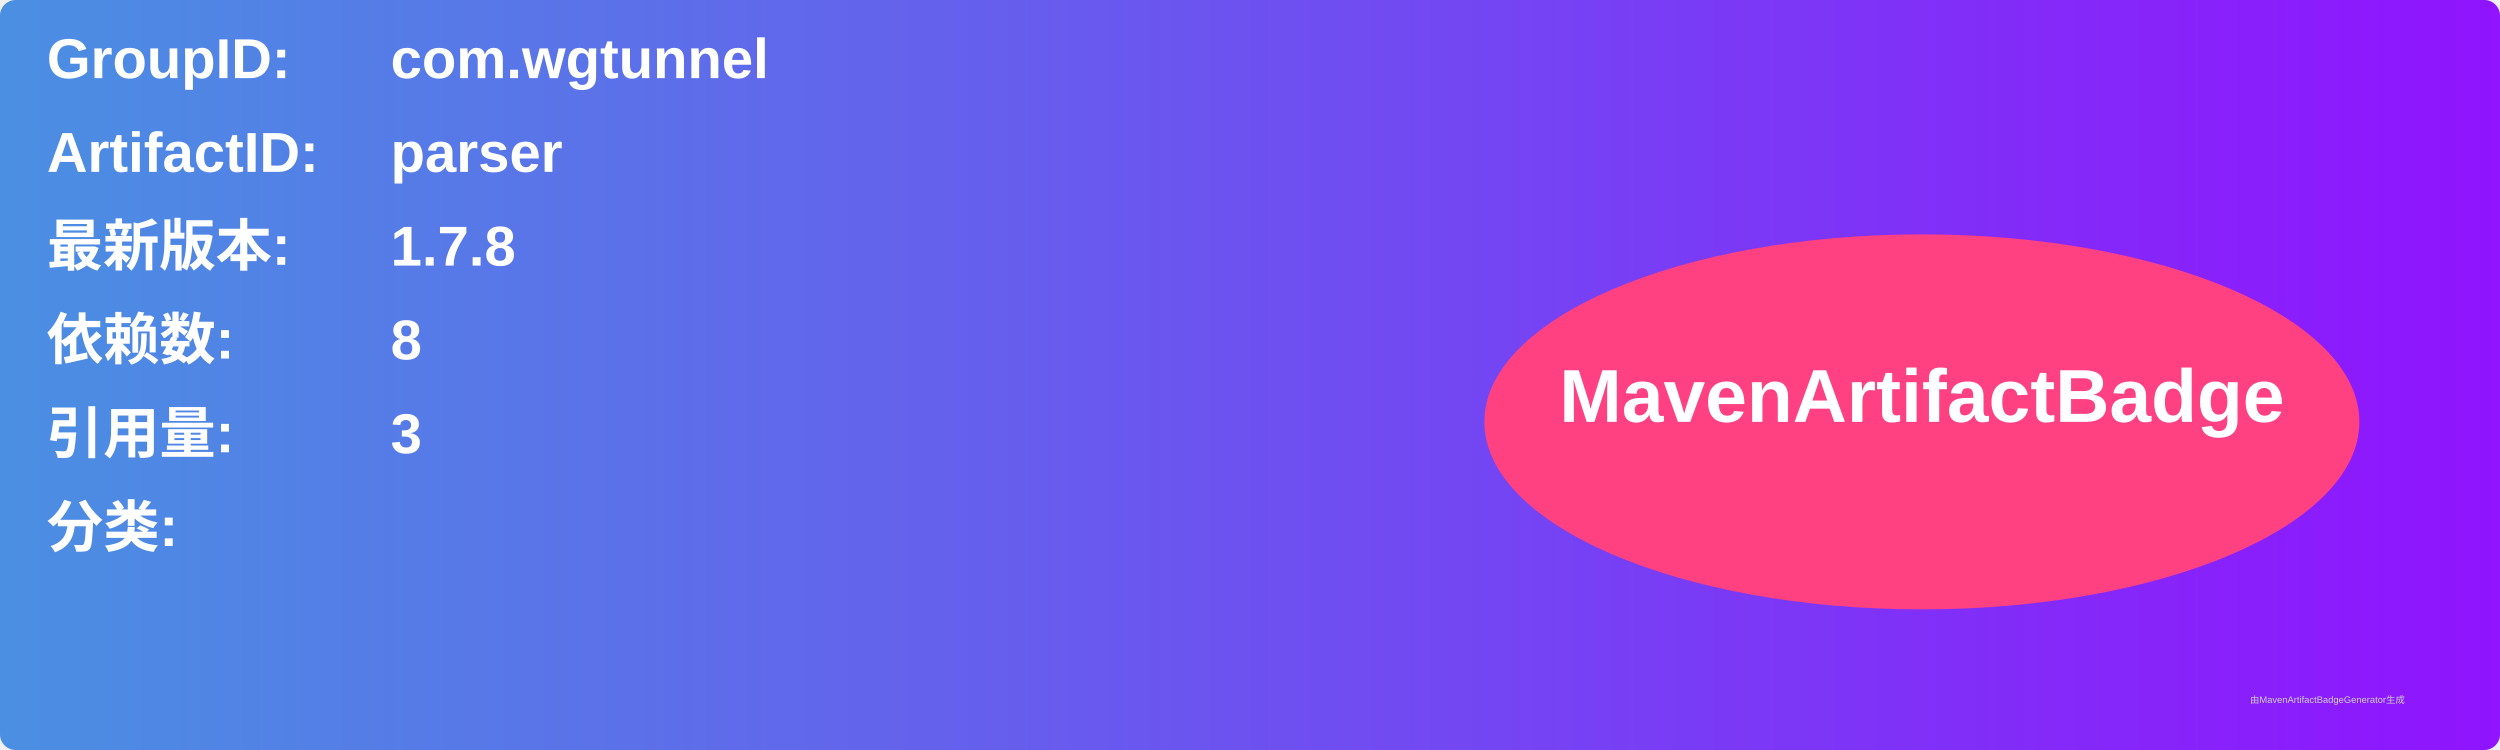
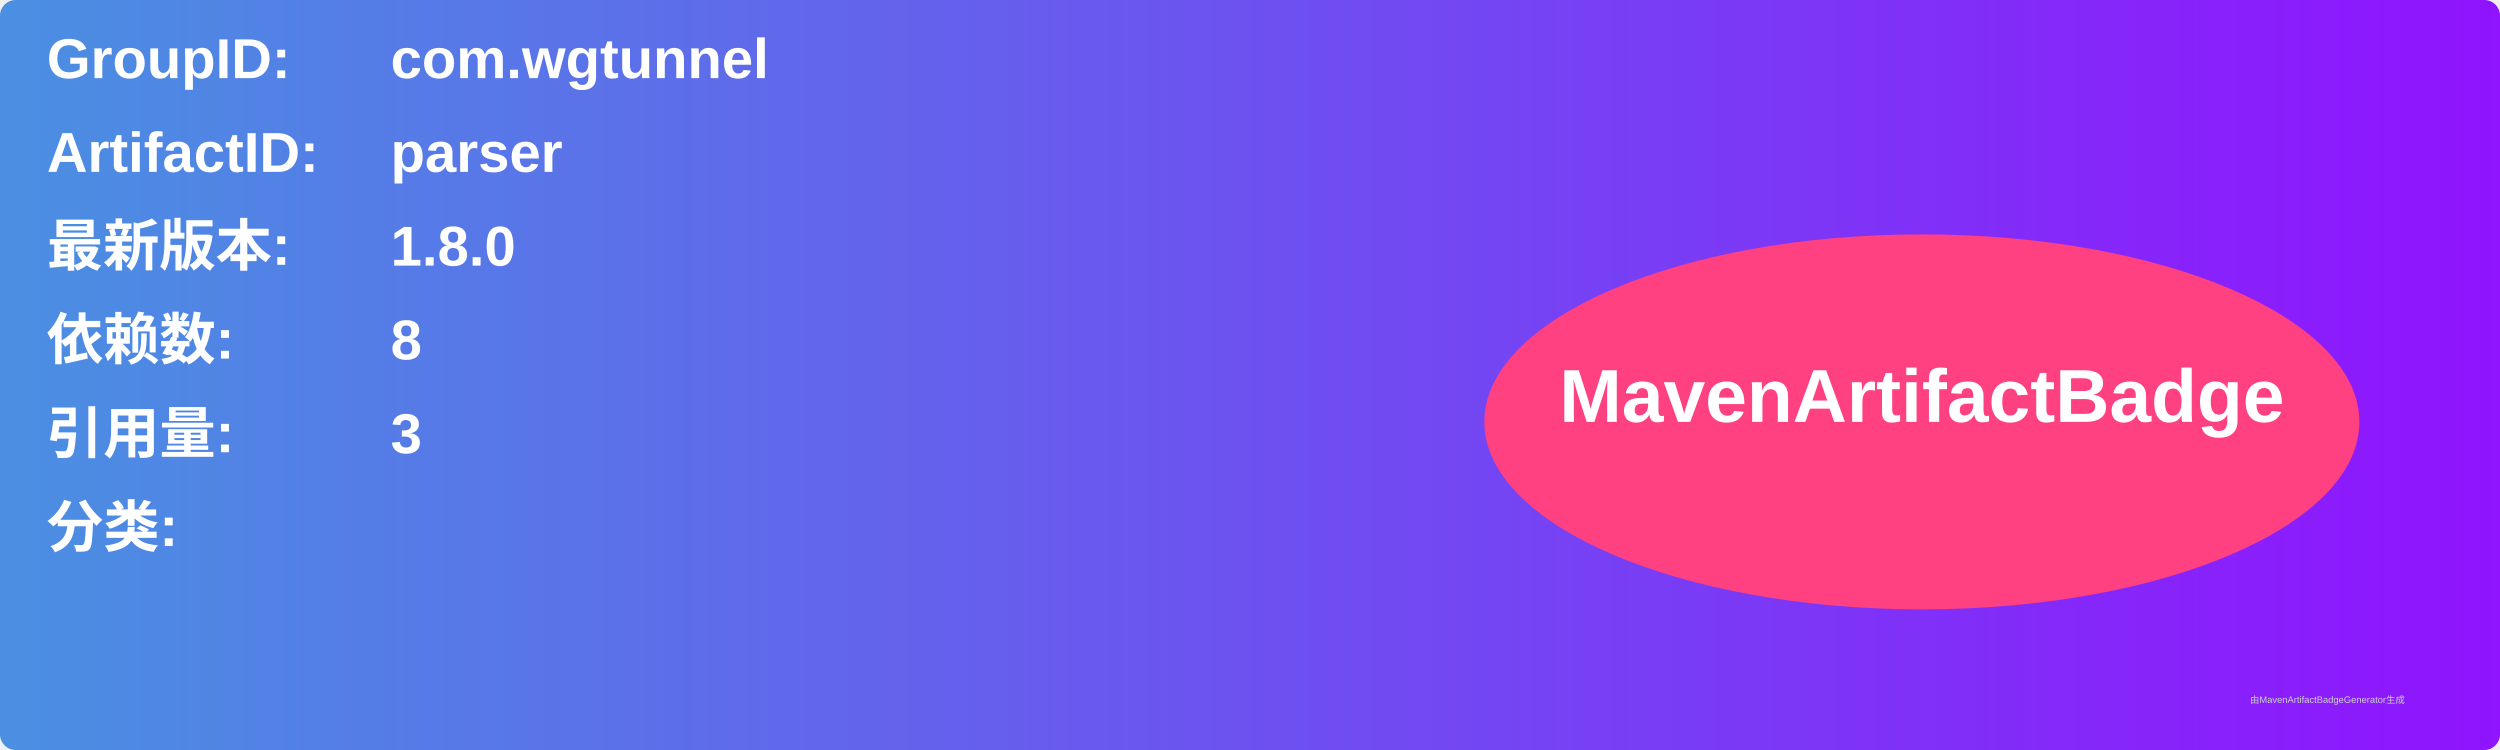
<svg xmlns="http://www.w3.org/2000/svg" width="800" height="240" viewBox="0 0 800 240">
  <linearGradient id="grad" x1="0%" y1="0%" x2="100%" y2="0%">
    <stop offset="0%" stop-color="#4a90e2" />
    <stop offset="100%" stop-color="#9013fe" />
  </linearGradient>
  <rect width="100%" height="100%" rx="5" ry="5" fill="url(#grad)" />
  <g transform="translate(15, 15)">
    <text x="0" y="10" font-family="Arial" font-size="18" fill="white" font-weight="bold" width="260">GroupID:</text>
    <text x="110" y="10" font-family="Arial" font-size="18" fill="white" font-weight="bold" width="460">com.wgtunnel</text>
    <text x="0" y="40" font-family="Arial" font-size="18" fill="white" font-weight="bold" width="260">ArtifactID:</text>
    <text x="110" y="40" font-family="Arial" font-size="18" fill="white" font-weight="bold" width="460">parser</text>
    <text x="0" y="70" font-family="Arial" font-size="18" fill="white" font-weight="bold">最新版本:</text>
    <text x="110" y="70" font-family="Arial" font-size="18" fill="white" font-weight="bold">
-       <tspan font-weight="bold">1.7.8</tspan>
+       <tspan font-weight="bold">1.8.0</tspan>
    </text>
    <text x="0" y="100" font-family="Arial" font-size="18" fill="white" font-weight="bold">依赖数: </text>
    <text x="110" y="100" font-family="Arial" font-size="18" fill="white">
      <tspan font-weight="bold">8</tspan>
    </text>
    <text x="0" y="130" font-family="Arial" font-size="18" fill="white" font-weight="bold">引用量: </text>
    <text x="110" y="130" font-family="Arial" font-size="18" fill="white">
      <tspan font-weight="bold">3</tspan>
    </text>
    <text x="0" y="160" font-family="Arial" font-size="18" fill="white" font-weight="bold">分类:</text>
    <text x="10" y="190" font-family="Arial" font-size="10" fill="white">
      <tspan font-weight="bold" />
    </text>
    <ellipse cx="600" cy="120" rx="140" ry="60" fill="#ff4081" />
    <text x="600" y="120" text-anchor="middle" font-family="Arial" font-size="24" fill="white" font-weight="bold">MavenArtifactBadge</text>
  </g>
  <text x="720" y="225" font-family="Arial" font-size="3" fill="#d0d0d0">由MavenArtifactBadgeGenerator生成</text>
</svg>
